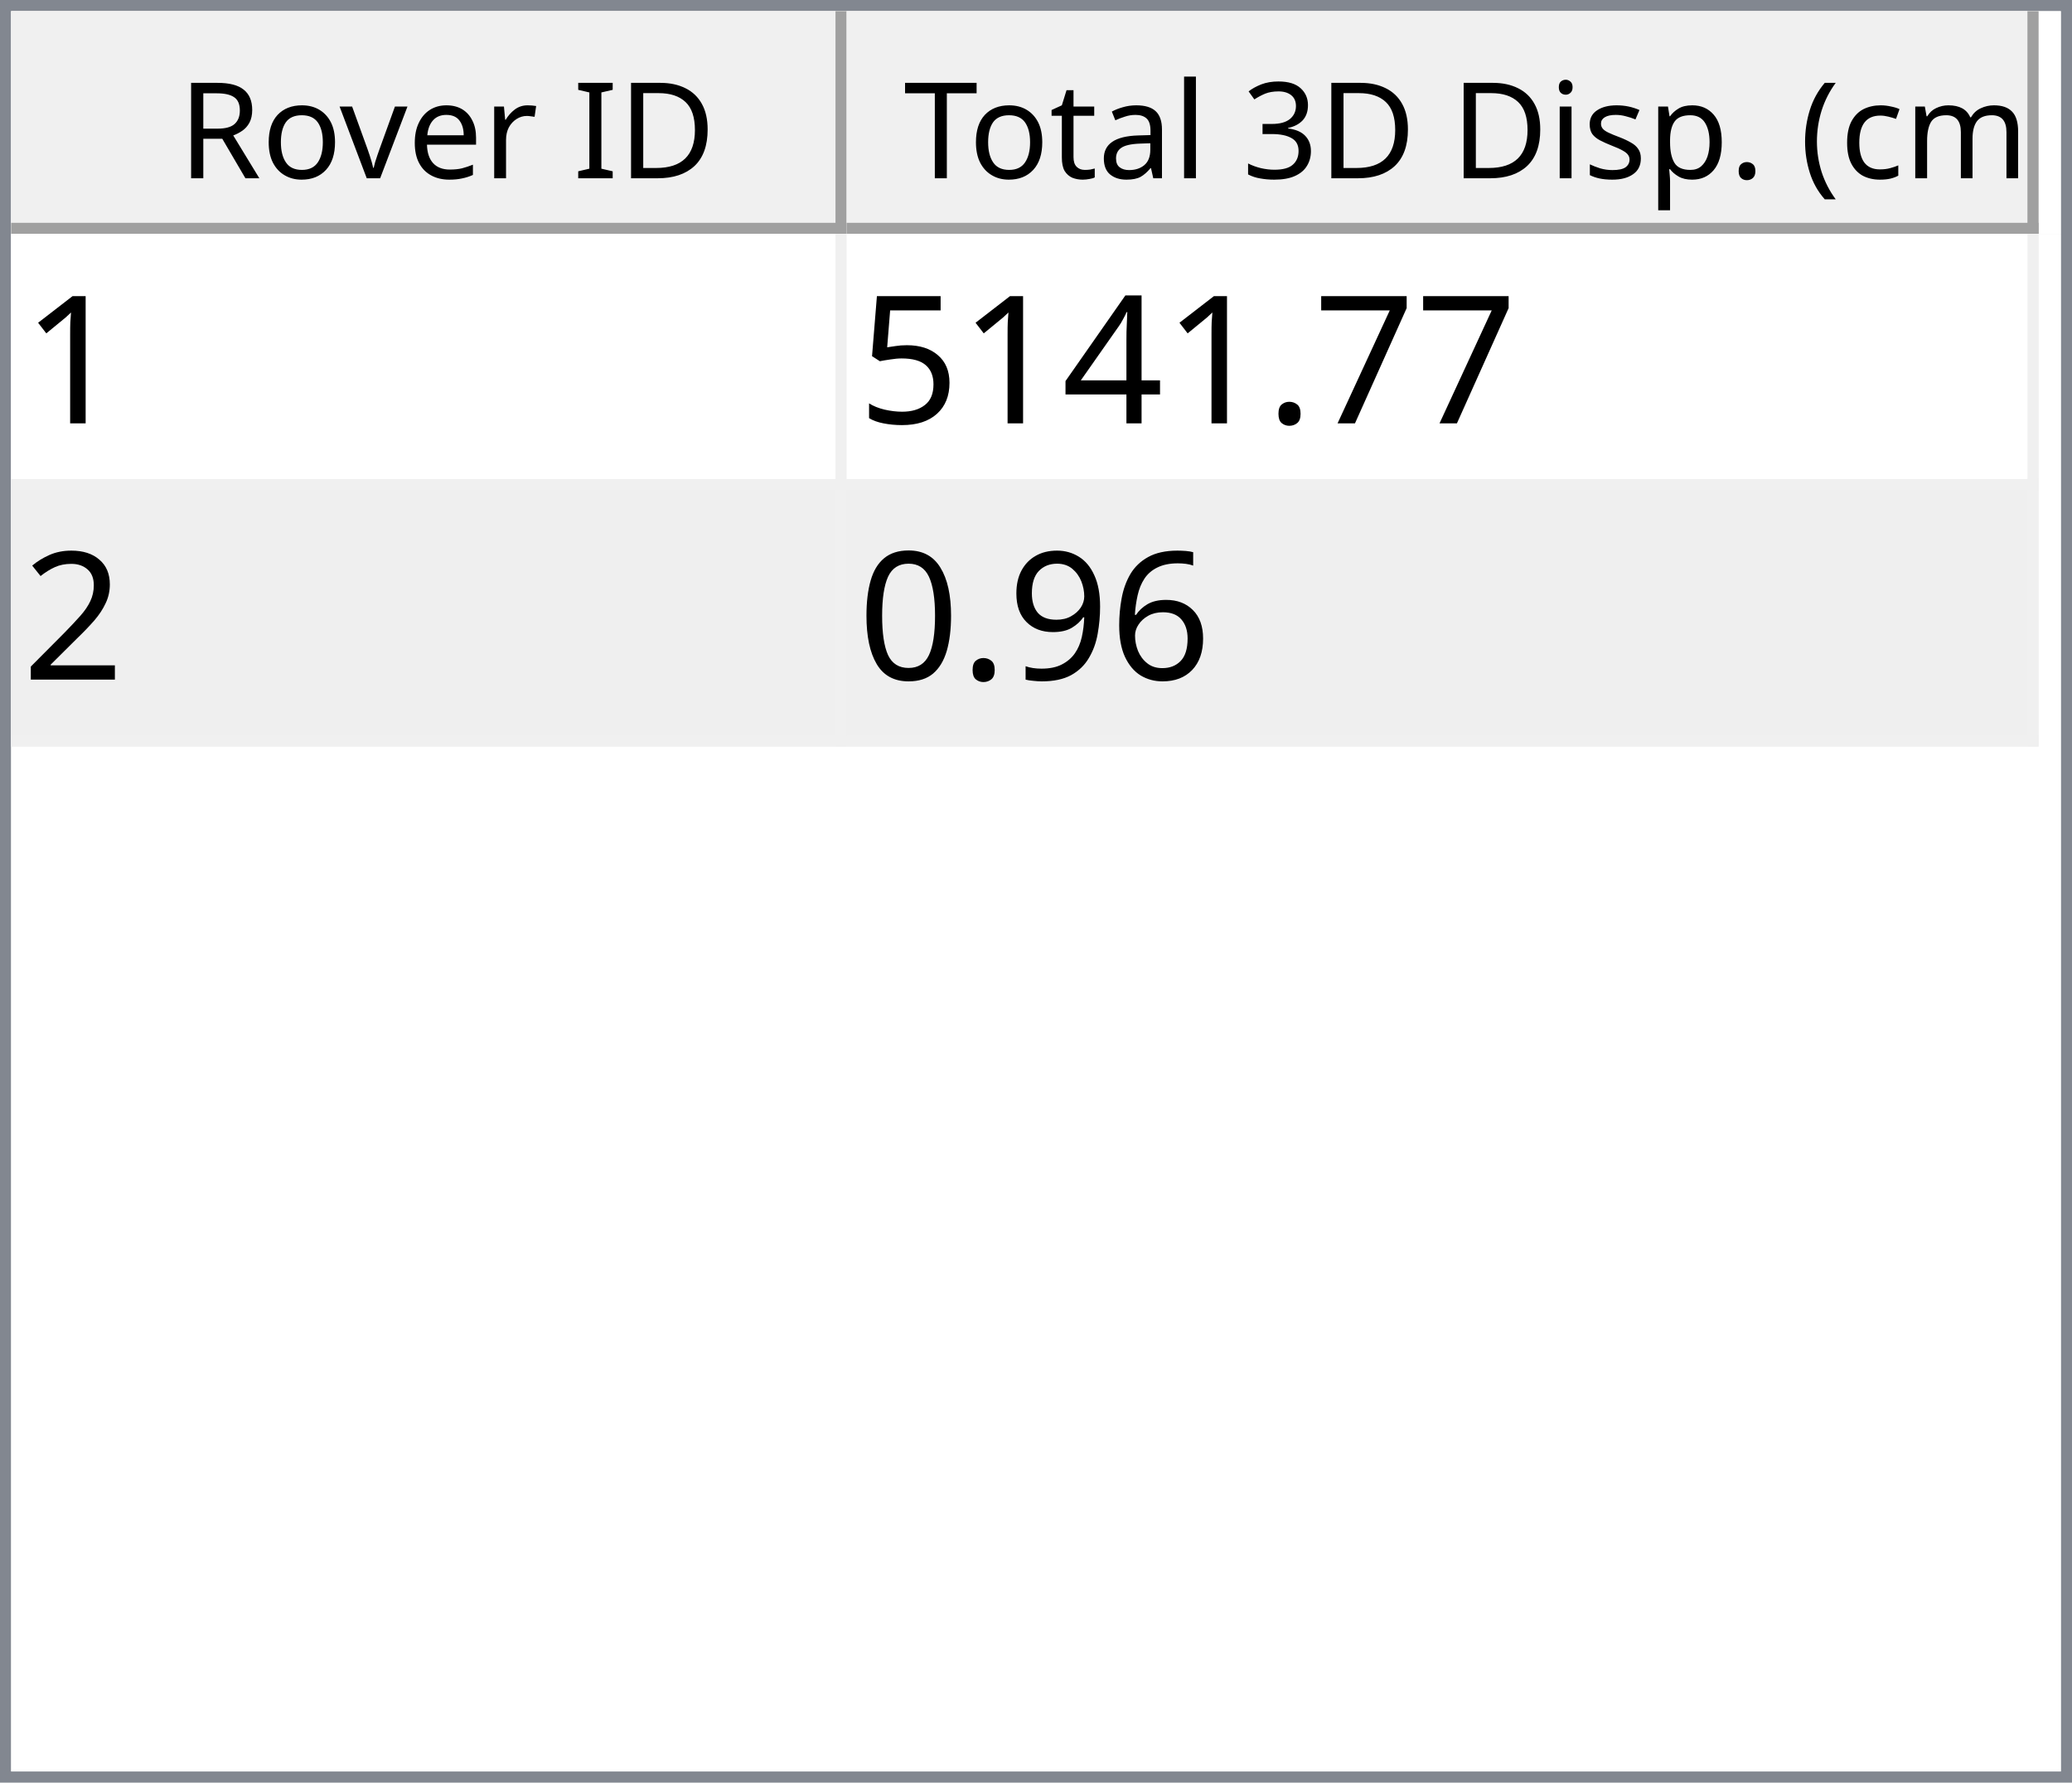
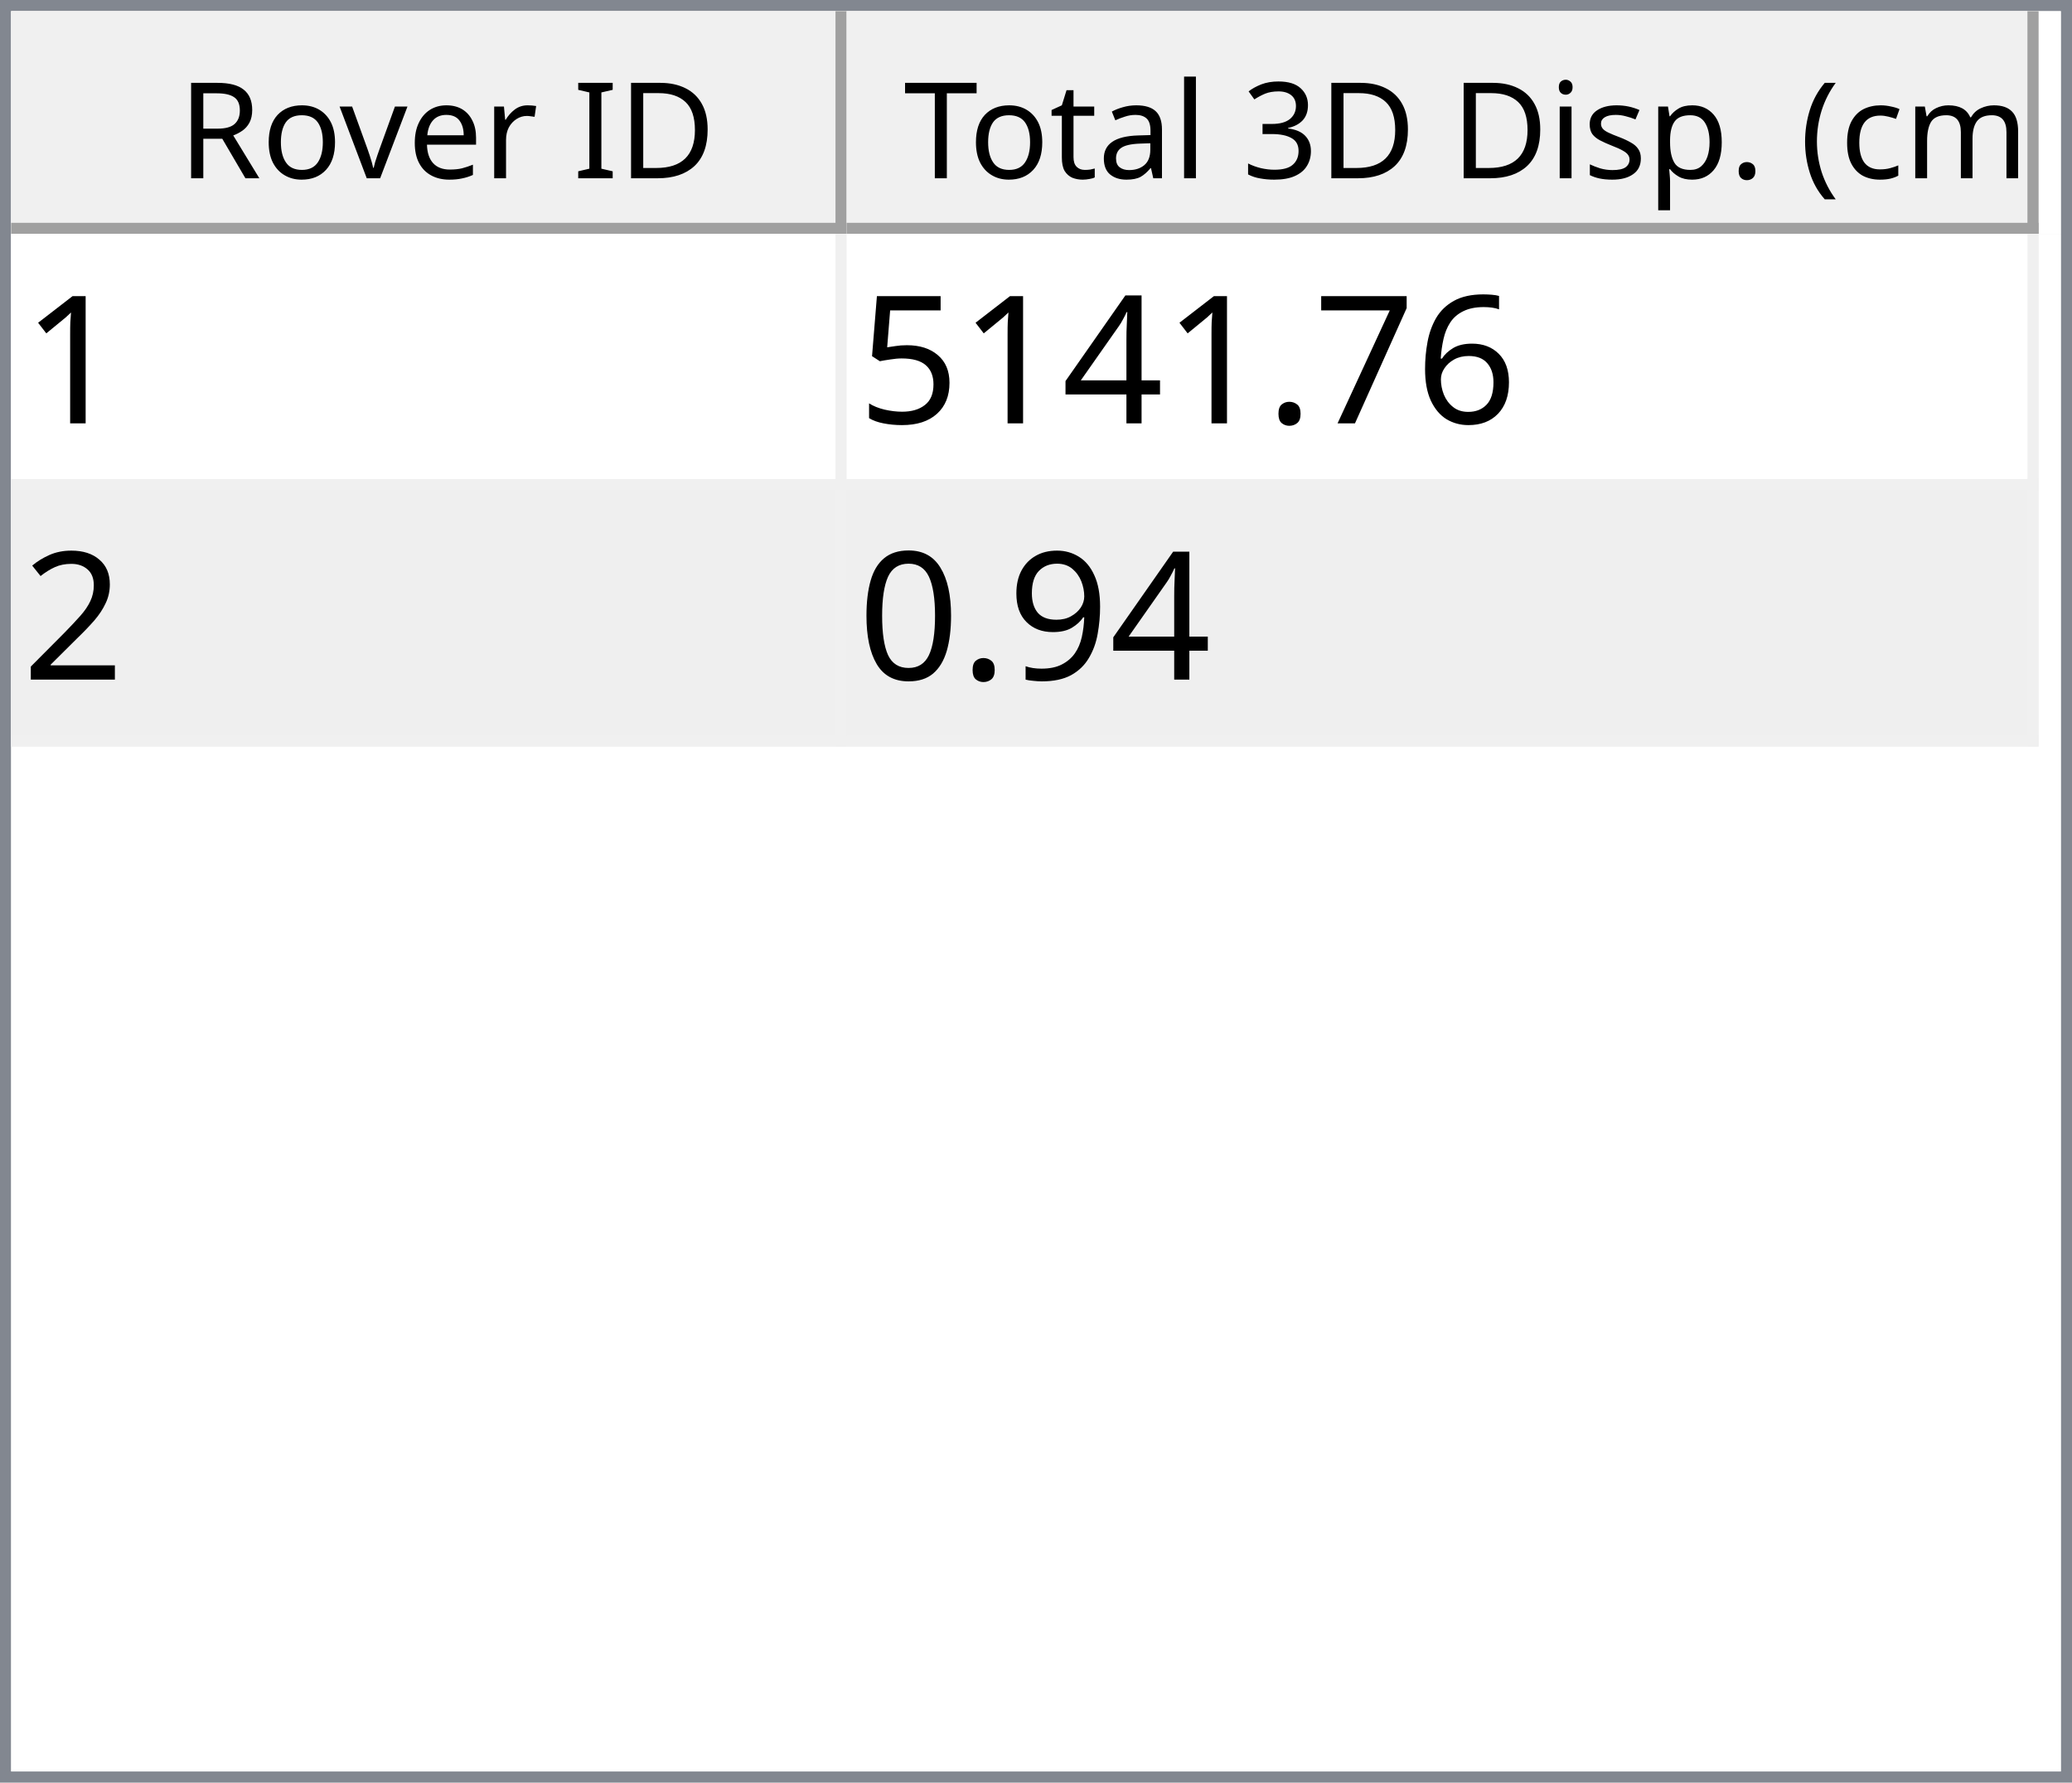
<svg xmlns="http://www.w3.org/2000/svg" style="fill-opacity:1; color-rendering:auto; color-interpolation:auto; text-rendering:auto; stroke:black; stroke-linecap:square; stroke-miterlimit:10; shape-rendering:auto; stroke-opacity:1; fill:black; stroke-dasharray:none; font-weight:normal; stroke-width:1; font-family:'Dialog'; font-style:normal; stroke-linejoin:miter; font-size:12px; stroke-dashoffset:0; image-rendering:auto;" width="186" height="160">
  <defs id="genericDefs" />
  <g>
    <defs id="defs1">
      <clipPath clipPathUnits="userSpaceOnUse" id="clipPath1">
        <path d="M0 0 L186 0 L186 160 L0 160 L0 0 Z" />
      </clipPath>
      <clipPath clipPathUnits="userSpaceOnUse" id="clipPath2">
        <path d="M0 0 L0 160 L186 160 L186 0 Z" />
      </clipPath>
      <clipPath clipPathUnits="userSpaceOnUse" id="clipPath3">
        <path d="M0 0 L0 20 L184 20 L184 0 Z" />
      </clipPath>
      <clipPath clipPathUnits="userSpaceOnUse" id="clipPath4">
        <path d="M0 0 L0 20 L75 20 L75 0 Z" />
      </clipPath>
      <clipPath clipPathUnits="userSpaceOnUse" id="clipPath5">
        <path d="M1 1 L1 19 L74 19 L74 1 Z" />
      </clipPath>
      <clipPath clipPathUnits="userSpaceOnUse" id="clipPath6">
        <path d="M0 0 L0 18 L73 18 L73 0 Z" />
      </clipPath>
      <clipPath clipPathUnits="userSpaceOnUse" id="clipPath7">
        <path d="M-0.5 -0.5 L-0.5 19.5 L74.5 19.5 L74.5 -0.5 Z" />
      </clipPath>
      <clipPath clipPathUnits="userSpaceOnUse" id="clipPath8">
        <path d="M0 0 L0 20 L107 20 L107 0 Z" />
      </clipPath>
      <clipPath clipPathUnits="userSpaceOnUse" id="clipPath9">
        <path d="M1 1 L1 19 L106 19 L106 1 Z" />
      </clipPath>
      <clipPath clipPathUnits="userSpaceOnUse" id="clipPath10">
        <path d="M0 0 L0 18 L105 18 L105 0 Z" />
      </clipPath>
      <clipPath clipPathUnits="userSpaceOnUse" id="clipPath11">
        <path d="M-0.5 -0.5 L-0.5 19.5 L106.5 19.5 L106.5 -0.5 Z" />
      </clipPath>
      <clipPath clipPathUnits="userSpaceOnUse" id="clipPath12">
        <path d="M0 0 L0 138 L184 138 L184 0 Z" />
      </clipPath>
      <clipPath clipPathUnits="userSpaceOnUse" id="clipPath13">
        <path d="M0 0 L0 46 L182 46 L182 0 Z" />
      </clipPath>
      <clipPath clipPathUnits="userSpaceOnUse" id="clipPath14">
        <path d="M-0.5 -0.5 L-0.5 45.5 L181.5 45.5 L181.5 -0.5 Z" />
      </clipPath>
      <clipPath clipPathUnits="userSpaceOnUse" id="clipPath15">
        <path d="M0 0 L0 22 L74 22 L74 0 Z" />
      </clipPath>
      <clipPath clipPathUnits="userSpaceOnUse" id="clipPath16">
        <path d="M0 0 L0 22 L106 22 L106 0 Z" />
      </clipPath>
      <font horiz-adv-x="64.551" id="font1">
        <font-face ascent="107.91" descent="25.098" units-per-em="100" style="font-style:normal; font-family:Segoe UI; font-weight:normal;" />
        <missing-glyph horiz-adv-x="64.551" d="M8.109 0 L8.109 68.266 L56.453 68.266 L56.453 0 L8.109 0 ZM15.328 7.234 L49.219 7.234 L49.219 61.031 L15.328 61.031 L15.328 7.234 Z" />
        <glyph unicode="D" horiz-adv-x="70.117" d="M9.188 0 L9.188 70.016 L28.516 70.016 Q65.531 70.016 65.531 35.891 Q65.531 19.672 55.25 9.836 Q44.969 0 27.734 0 L9.188 0 ZM17.391 62.594 L17.391 7.422 L27.828 7.422 Q41.609 7.422 49.273 14.797 Q56.938 22.172 56.938 35.688 Q56.938 62.594 28.328 62.594 L17.391 62.594 Z" />
        <glyph unicode="I" horiz-adv-x="26.611" d="M17.391 0 L9.188 0 L9.188 70.016 L17.391 70.016 L17.391 0 Z" />
        <glyph unicode=" " horiz-adv-x="27.393" d="" />
        <glyph unicode="r" horiz-adv-x="34.766" d="M34.188 41.891 Q32.078 43.5 28.125 43.5 Q23 43.5 19.555 38.672 Q16.109 33.844 16.109 25.484 L16.109 0 L8.109 0 L8.109 50 L16.109 50 L16.109 39.703 L16.312 39.703 Q18.016 44.969 21.531 47.922 Q25.047 50.875 29.391 50.875 Q32.516 50.875 34.188 50.203 L34.188 41.891 Z" />
        <glyph unicode="e" horiz-adv-x="52.295" d="M48.297 23 L12.984 23 Q13.188 14.656 17.484 10.109 Q21.781 5.562 29.297 5.562 Q37.75 5.562 44.828 11.141 L44.828 3.609 Q38.234 -1.172 27.391 -1.172 Q16.797 -1.172 10.742 5.641 Q4.688 12.453 4.688 24.812 Q4.688 36.469 11.305 43.82 Q17.922 51.172 27.734 51.172 Q37.547 51.172 42.922 44.828 Q48.297 38.484 48.297 27.203 L48.297 23 ZM40.094 29.781 Q40.047 36.719 36.75 40.578 Q33.453 44.438 27.594 44.438 Q21.922 44.438 17.969 40.383 Q14.016 36.328 13.094 29.781 L40.094 29.781 Z" />
        <glyph unicode="v" horiz-adv-x="47.9" d="M47.406 50 L27.484 0 L19.625 0 L0.688 50 L9.469 50 L22.172 13.672 Q23.578 9.672 23.922 6.688 L24.125 6.688 Q24.609 10.453 25.688 13.484 L38.969 50 L47.406 50 Z" />
        <glyph unicode="o" horiz-adv-x="58.594" d="M29 -1.172 Q17.922 -1.172 11.305 5.836 Q4.688 12.844 4.688 24.422 Q4.688 37.016 11.57 44.094 Q18.453 51.172 30.172 51.172 Q41.359 51.172 47.633 44.289 Q53.906 37.406 53.906 25.203 Q53.906 13.234 47.141 6.031 Q40.375 -1.172 29 -1.172 ZM29.594 44.438 Q21.875 44.438 17.383 39.188 Q12.891 33.938 12.891 24.703 Q12.891 15.828 17.43 10.695 Q21.969 5.562 29.594 5.562 Q37.359 5.562 41.531 10.594 Q45.703 15.625 45.703 24.906 Q45.703 34.281 41.531 39.359 Q37.359 44.438 29.594 44.438 Z" />
        <glyph unicode="R" horiz-adv-x="59.814" d="M59.375 0 L49.609 0 L37.891 19.625 Q36.281 22.359 34.766 24.289 Q33.25 26.219 31.664 27.438 Q30.078 28.656 28.25 29.219 Q26.422 29.781 24.125 29.781 L17.391 29.781 L17.391 0 L9.188 0 L9.188 70.016 L30.078 70.016 Q34.672 70.016 38.555 68.867 Q42.438 67.719 45.289 65.375 Q48.141 63.031 49.758 59.547 Q51.375 56.062 51.375 51.375 Q51.375 47.703 50.273 44.656 Q49.172 41.609 47.148 39.211 Q45.125 36.812 42.266 35.133 Q39.406 33.453 35.844 32.516 L35.844 32.328 Q37.594 31.547 38.891 30.547 Q40.188 29.547 41.359 28.18 Q42.531 26.812 43.68 25.078 Q44.828 23.344 46.234 21.047 L59.375 0 ZM17.391 62.594 L17.391 37.203 L28.516 37.203 Q31.594 37.203 34.203 38.133 Q36.812 39.062 38.719 40.797 Q40.625 42.531 41.703 45.047 Q42.781 47.562 42.781 50.688 Q42.781 56.297 39.141 59.445 Q35.5 62.594 28.609 62.594 L17.391 62.594 Z" />
        <glyph unicode=")" horiz-adv-x="30.176" d="M8.297 -15.922 L1.172 -15.922 Q16.406 2.344 16.406 26.812 Q16.406 51.469 1.078 70.016 L8.297 70.016 Q23.531 52.156 23.531 26.703 Q23.531 1.375 8.297 -15.922 Z" />
        <glyph unicode="m" horiz-adv-x="86.133" d="M79.109 0 L71.094 0 L71.094 28.719 Q71.094 37.016 68.531 40.727 Q65.969 44.438 59.906 44.438 Q54.781 44.438 51.195 39.75 Q47.609 35.062 47.609 28.516 L47.609 0 L39.594 0 L39.594 29.688 Q39.594 44.438 28.219 44.438 Q22.953 44.438 19.531 40.016 Q16.109 35.594 16.109 28.516 L16.109 0 L8.109 0 L8.109 50 L16.109 50 L16.109 42.094 L16.312 42.094 Q21.625 51.172 31.844 51.172 Q36.969 51.172 40.773 48.312 Q44.578 45.453 46 40.828 Q51.562 51.172 62.594 51.172 Q79.109 51.172 79.109 30.812 L79.109 0 Z" />
        <glyph unicode="c" horiz-adv-x="46.191" d="M42.188 2.297 Q36.422 -1.172 28.516 -1.172 Q17.828 -1.172 11.258 5.789 Q4.688 12.75 4.688 23.828 Q4.688 36.188 11.766 43.68 Q18.844 51.172 30.672 51.172 Q37.25 51.172 42.281 48.734 L42.281 40.531 Q36.719 44.438 30.375 44.438 Q22.703 44.438 17.797 38.945 Q12.891 33.453 12.891 24.516 Q12.891 15.719 17.508 10.641 Q22.125 5.562 29.891 5.562 Q36.422 5.562 42.188 9.906 L42.188 2.297 Z" />
        <glyph unicode="(" horiz-adv-x="30.176" d="M29.109 -15.922 L21.969 -15.922 Q6.844 1.375 6.844 26.703 Q6.844 52.156 21.969 70.016 L29.203 70.016 Q13.875 51.469 13.875 26.812 Q13.875 2.344 29.109 -15.922 Z" />
        <glyph unicode="." horiz-adv-x="21.68" d="M10.891 -1.078 Q8.641 -1.078 7.055 0.539 Q5.469 2.156 5.469 4.391 Q5.469 6.641 7.055 8.273 Q8.641 9.906 10.891 9.906 Q13.188 9.906 14.797 8.273 Q16.406 6.641 16.406 4.391 Q16.406 2.156 14.797 0.539 Q13.188 -1.078 10.891 -1.078 Z" />
        <glyph unicode="p" horiz-adv-x="58.789" d="M16.312 7.234 L16.109 7.234 L16.109 -23 L8.109 -23 L8.109 50 L16.109 50 L16.109 41.219 L16.312 41.219 Q22.219 51.172 33.594 51.172 Q43.266 51.172 48.688 44.461 Q54.109 37.75 54.109 26.469 Q54.109 13.922 48 6.375 Q41.891 -1.172 31.297 -1.172 Q21.578 -1.172 16.312 7.234 ZM16.109 27.391 L16.109 20.406 Q16.109 14.203 20.141 9.883 Q24.172 5.562 30.375 5.562 Q37.641 5.562 41.773 11.133 Q45.906 16.703 45.906 26.609 Q45.906 34.969 42.047 39.703 Q38.188 44.438 31.594 44.438 Q24.609 44.438 20.359 39.578 Q16.109 34.719 16.109 27.391 Z" />
        <glyph unicode="s" horiz-adv-x="42.432" d="M5.078 1.812 L5.078 10.406 Q11.625 5.562 19.484 5.562 Q30.031 5.562 30.031 12.594 Q30.031 14.594 29.125 15.992 Q28.219 17.391 26.68 18.461 Q25.141 19.531 23.07 20.383 Q21 21.234 18.609 22.172 Q15.281 23.484 12.766 24.828 Q10.25 26.172 8.57 27.859 Q6.891 29.547 6.031 31.695 Q5.172 33.844 5.172 36.719 Q5.172 40.234 6.789 42.945 Q8.406 45.656 11.086 47.484 Q13.766 49.312 17.211 50.242 Q20.656 51.172 24.312 51.172 Q30.812 51.172 35.938 48.922 L35.938 40.828 Q30.422 44.438 23.25 44.438 Q21 44.438 19.195 43.922 Q17.391 43.406 16.094 42.477 Q14.797 41.547 14.086 40.258 Q13.375 38.969 13.375 37.406 Q13.375 35.453 14.086 34.133 Q14.797 32.812 16.164 31.789 Q17.531 30.766 19.484 29.938 Q21.438 29.109 23.922 28.125 Q27.25 26.859 29.883 25.516 Q32.516 24.172 34.375 22.484 Q36.234 20.797 37.234 18.602 Q38.234 16.406 38.234 13.375 Q38.234 9.672 36.602 6.938 Q34.969 4.203 32.234 2.398 Q29.5 0.594 25.93 -0.289 Q22.359 -1.172 18.453 -1.172 Q10.75 -1.172 5.078 1.812 Z" />
        <glyph unicode="i" horiz-adv-x="24.219" d="M12.203 62.703 Q10.062 62.703 8.547 64.164 Q7.031 65.625 7.031 67.875 Q7.031 70.125 8.547 71.609 Q10.062 73.094 12.203 73.094 Q14.406 73.094 15.945 71.609 Q17.484 70.125 17.484 67.875 Q17.484 65.719 15.945 64.211 Q14.406 62.703 12.203 62.703 ZM16.109 0 L8.109 0 L8.109 50 L16.109 50 L16.109 0 Z" />
        <glyph unicode="3" horiz-adv-x="53.906" d="M46.531 19.828 Q46.531 15.094 44.75 11.211 Q42.969 7.328 39.719 4.57 Q36.469 1.812 31.93 0.297 Q27.391 -1.219 21.922 -1.219 Q11.922 -1.219 6 2.594 L6 11.188 Q13.094 5.609 22.219 5.609 Q25.875 5.609 28.828 6.539 Q31.781 7.469 33.906 9.227 Q36.031 10.984 37.18 13.477 Q38.328 15.969 38.328 19.094 Q38.328 32.812 18.797 32.812 L12.984 32.812 L12.984 39.594 L18.5 39.594 Q35.797 39.594 35.797 52.484 Q35.797 64.406 22.609 64.406 Q15.188 64.406 8.688 59.422 L8.688 67.188 Q15.375 71.188 24.609 71.188 Q29 71.188 32.57 69.969 Q36.141 68.75 38.68 66.555 Q41.219 64.359 42.609 61.281 Q44 58.203 44 54.5 Q44 40.672 30.031 36.719 L30.031 36.531 Q33.594 36.141 36.625 34.797 Q39.656 33.453 41.852 31.305 Q44.047 29.156 45.289 26.25 Q46.531 23.344 46.531 19.828 Z" />
        <glyph unicode="l" horiz-adv-x="24.219" d="M16.109 0 L8.109 0 L8.109 74.031 L16.109 74.031 L16.109 0 Z" />
        <glyph unicode="a" horiz-adv-x="50.879" d="M43.891 0 L35.891 0 L35.891 7.812 L35.688 7.812 Q30.469 -1.172 20.312 -1.172 Q12.844 -1.172 8.617 2.781 Q4.391 6.734 4.391 13.281 Q4.391 27.297 20.906 29.594 L35.891 31.688 Q35.891 44.438 25.594 44.438 Q16.547 44.438 9.281 38.281 L9.281 46.484 Q16.656 51.172 26.266 51.172 Q43.891 51.172 43.891 32.516 L43.891 0 ZM35.891 25.297 L23.828 23.641 Q18.266 22.859 15.43 20.875 Q12.594 18.891 12.594 13.875 Q12.594 10.203 15.211 7.883 Q17.828 5.562 22.172 5.562 Q28.125 5.562 32.008 9.742 Q35.891 13.922 35.891 20.312 L35.891 25.297 Z" />
        <glyph unicode="t" horiz-adv-x="33.887" d="M31.297 0.484 Q28.469 -1.078 23.828 -1.078 Q10.688 -1.078 10.688 13.578 L10.688 43.172 L2.094 43.172 L2.094 50 L10.688 50 L10.688 62.203 L18.703 64.797 L18.703 50 L31.297 50 L31.297 43.172 L18.703 43.172 L18.703 14.984 Q18.703 9.969 20.414 7.82 Q22.125 5.672 26.078 5.672 Q29.109 5.672 31.297 7.328 L31.297 0.484 Z" />
        <glyph unicode="T" horiz-adv-x="52.393" d="M50.594 62.594 L30.375 62.594 L30.375 0 L22.172 0 L22.172 62.594 L2 62.594 L2 70.016 L50.594 70.016 L50.594 62.594 Z" />
      </font>
      <font horiz-adv-x="75.0" id="font2">
        <font-face ascent="100.537" descent="21.973" units-per-em="100" style="font-style:normal; font-family:sans-serif; font-weight:normal;" />
        <missing-glyph horiz-adv-x="75.0" d="M12.5 0 L12.5 62.5 L62.5 62.5 L62.5 0 L12.5 0 ZM14.062 1.562 L60.938 1.562 L60.938 60.938 L14.062 60.938 L14.062 1.562 Z" />
        <glyph unicode="1" horiz-adv-x="55.615" d="M37.25 0 L28.469 0 L28.469 56 Q25.297 52.984 20.141 49.953 Q14.984 46.922 10.891 45.406 L10.891 53.906 Q18.266 57.375 23.781 62.305 Q29.297 67.234 31.594 71.875 L37.25 71.875 L37.25 0 Z" />
+         <glyph unicode="6" horiz-adv-x="55.615" d="M49.75 54.047 L41.016 53.375 Q39.844 58.547 37.703 60.891 Q34.125 64.656 28.906 64.656 Q24.703 64.656 21.531 62.312 Q17.391 59.281 14.992 53.469 Q12.594 47.656 12.5 36.922 Q15.672 41.75 20.266 44.094 Q24.859 46.438 29.891 46.438 Q38.672 46.438 44.852 39.969 Q51.031 33.5 51.031 23.25 Q51.031 16.5 48.125 10.719 Q45.219 4.938 40.141 1.859 Q35.062 -1.219 28.609 -1.219 Q17.625 -1.219 10.695 6.859 Q3.766 14.938 3.766 33.5 Q3.766 54.25 11.422 63.672 Q18.109 71.875 29.438 71.875 Q37.891 71.875 43.289 67.141 Q48.688 62.406 49.75 54.047 ZM13.875 23.188 Q13.875 18.656 15.797 14.508 Q17.719 10.359 21.188 8.18 Q24.656 6 28.469 6 Q34.031 6 38.039 10.492 Q42.047 14.984 42.047 22.703 Q42.047 30.125 38.086 34.398 Q34.125 38.672 28.125 38.672 Q22.172 38.672 18.023 34.398 Q13.875 30.125 13.875 23.188 Z" />
        <glyph unicode="7" horiz-adv-x="55.615" d="M4.734 62.203 L4.734 70.656 L51.078 70.656 L51.078 63.812 Q44.234 56.547 37.523 44.484 Q30.812 32.422 27.156 19.672 Q24.516 10.688 23.781 0 L14.75 0 Q14.891 8.453 18.062 20.414 Q21.234 32.375 27.172 43.484 Q33.109 54.594 39.797 62.203 L4.734 62.203 Z" />
        <glyph unicode="." horiz-adv-x="27.783" d="M9.078 0 L9.078 10.016 L19.094 10.016 L19.094 0 L9.078 0 Z" />
        <glyph unicode="4" horiz-adv-x="55.615" d="M32.328 0 L32.328 17.141 L1.266 17.141 L1.266 25.203 L33.938 71.578 L41.109 71.578 L41.109 25.203 L50.781 25.203 L50.781 17.141 L41.109 17.141 L41.109 0 L32.328 0 ZM32.328 25.203 L32.328 57.469 L9.906 25.203 L32.328 25.203 Z" />
        <glyph unicode="5" horiz-adv-x="55.615" d="M4.156 18.75 L13.375 19.531 Q14.406 12.797 18.141 9.398 Q21.875 6 27.156 6 Q33.5 6 37.891 10.789 Q42.281 15.578 42.281 23.484 Q42.281 31 38.062 35.352 Q33.844 39.703 27 39.703 Q22.75 39.703 19.336 37.773 Q15.922 35.844 13.969 32.766 L5.719 33.844 L12.641 70.609 L48.25 70.609 L48.25 62.203 L19.672 62.203 L15.828 42.969 Q22.266 47.469 29.344 47.469 Q38.719 47.469 45.164 40.969 Q51.609 34.469 51.609 24.266 Q51.609 14.547 45.953 7.469 Q39.062 -1.219 27.156 -1.219 Q17.391 -1.219 11.211 4.25 Q5.031 9.719 4.156 18.75 Z" />
        <glyph unicode="2" horiz-adv-x="55.615" d="M50.344 8.453 L50.344 0 L3.031 0 Q2.938 3.172 4.047 6.109 Q5.859 10.938 9.836 15.625 Q13.812 20.312 21.344 26.469 Q33.016 36.031 37.117 41.625 Q41.219 47.219 41.219 52.203 Q41.219 57.422 37.477 61.008 Q33.734 64.594 27.734 64.594 Q21.391 64.594 17.578 60.789 Q13.766 56.984 13.719 50.25 L4.688 51.172 Q5.609 61.281 11.664 66.578 Q17.719 71.875 27.938 71.875 Q38.234 71.875 44.242 66.164 Q50.25 60.453 50.25 52 Q50.25 47.703 48.492 43.555 Q46.734 39.406 42.656 34.812 Q38.578 30.219 29.109 22.219 Q21.188 15.578 18.945 13.211 Q16.703 10.844 15.234 8.453 L50.344 8.453 Z" />
-         <glyph unicode="6" horiz-adv-x="55.615" d="M49.75 54.047 L41.016 53.375 Q39.844 58.547 37.703 60.891 Q34.125 64.656 28.906 64.656 Q24.703 64.656 21.531 62.312 Q17.391 59.281 14.992 53.469 Q12.594 47.656 12.5 36.922 Q15.672 41.75 20.266 44.094 Q24.859 46.438 29.891 46.438 Q38.672 46.438 44.852 39.969 Q51.031 33.5 51.031 23.25 Q51.031 16.5 48.125 10.719 Q45.219 4.938 40.141 1.859 Q35.062 -1.219 28.609 -1.219 Q17.625 -1.219 10.695 6.859 Q3.766 14.938 3.766 33.5 Q3.766 54.25 11.422 63.672 Q18.109 71.875 29.438 71.875 Q37.891 71.875 43.289 67.141 Q48.688 62.406 49.75 54.047 ZM13.875 23.188 Q13.875 18.656 15.797 14.508 Q17.719 10.359 21.188 8.18 Q24.656 6 28.469 6 Q34.031 6 38.039 10.492 Q42.047 14.984 42.047 22.703 Q42.047 30.125 38.086 34.398 Q34.125 38.672 28.125 38.672 Q22.172 38.672 18.023 34.398 Q13.875 30.125 13.875 23.188 Z" />
        <glyph unicode="9" horiz-adv-x="55.615" d="M5.469 16.547 L13.922 17.328 Q14.984 11.375 18.016 8.688 Q21.047 6 25.781 6 Q29.828 6 32.883 7.859 Q35.938 9.719 37.891 12.82 Q39.844 15.922 41.164 21.195 Q42.484 26.469 42.484 31.938 Q42.484 32.516 42.438 33.688 Q39.797 29.5 35.234 26.883 Q30.672 24.266 25.344 24.266 Q16.453 24.266 10.305 30.711 Q4.156 37.156 4.156 47.703 Q4.156 58.594 10.578 65.234 Q17 71.875 26.656 71.875 Q33.641 71.875 39.43 68.117 Q45.219 64.359 48.219 57.398 Q51.219 50.438 51.219 37.25 Q51.219 23.531 48.242 15.406 Q45.266 7.281 39.383 3.031 Q33.5 -1.219 25.594 -1.219 Q17.188 -1.219 11.867 3.445 Q6.547 8.109 5.469 16.547 ZM41.453 48.141 Q41.453 55.719 37.43 60.156 Q33.406 64.594 27.734 64.594 Q21.875 64.594 17.531 59.812 Q13.188 55.031 13.188 47.406 Q13.188 40.578 17.312 36.305 Q21.438 32.031 27.484 32.031 Q33.594 32.031 37.523 36.305 Q41.453 40.578 41.453 48.141 Z" />
        <glyph unicode="0" horiz-adv-x="55.615" d="M4.156 35.297 Q4.156 48 6.766 55.742 Q9.375 63.484 14.523 67.68 Q19.672 71.875 27.484 71.875 Q33.25 71.875 37.594 69.555 Q41.938 67.234 44.773 62.867 Q47.609 58.5 49.219 52.227 Q50.828 45.953 50.828 35.297 Q50.828 22.703 48.242 14.969 Q45.656 7.234 40.508 3.008 Q35.359 -1.219 27.484 -1.219 Q17.141 -1.219 11.234 6.203 Q4.156 15.141 4.156 35.297 ZM13.188 35.297 Q13.188 17.672 17.312 11.836 Q21.438 6 27.484 6 Q33.547 6 37.672 11.859 Q41.797 17.719 41.797 35.297 Q41.797 52.984 37.672 58.789 Q33.547 64.594 27.391 64.594 Q21.344 64.594 17.719 59.469 Q13.188 52.938 13.188 35.297 Z" />
      </font>
    </defs>
    <g style="fill:white; stroke:white;">
      <rect x="0" y="0" width="186" style="clip-path:url(#clipPath1); stroke:none;" height="160" />
    </g>
    <g style="fill:white; text-rendering:optimizeSpeed; color-rendering:optimizeSpeed; image-rendering:optimizeSpeed; shape-rendering:crispEdges; stroke:white; color-interpolation:sRGB;">
      <rect x="0" width="186" height="160" y="0" style="stroke:none;" />
      <path style="stroke:none;" d="M0 160 L186 160 L186 0 L0 0 Z" />
    </g>
    <g style="fill:rgb(240,240,240); font-family:'Segoe UI'; stroke:rgb(240,240,240);">
      <rect x="0" y="0" width="186" style="clip-path:url(#clipPath2); stroke:none;" height="160" />
    </g>
    <g style="fill:rgb(130,135,144); font-family:'Segoe UI'; stroke:rgb(130,135,144);">
      <path d="M0 0 L186 0 L186 160 L0 160 L0 0 ZM1 1 L185 1 L185 159 L1 159 L1 1 Z" style="fill-rule:evenodd; clip-path:url(#clipPath2); stroke:none;" />
    </g>
    <g style="fill:white; font-family:'Segoe UI'; stroke:white;" transform="translate(1,1)">
      <rect x="0" y="0" width="184" style="clip-path:url(#clipPath3); stroke:none;" height="20" />
    </g>
    <g style="fill:rgb(240,240,240); font-family:'Segoe UI'; stroke:rgb(240,240,240);" transform="translate(1,1)">
      <rect x="0" y="0" width="75" style="clip-path:url(#clipPath4); stroke:none;" height="20" />
    </g>
    <g style="font-family:'Segoe UI';" transform="translate(2,2)">
      <text x="14" xml:space="preserve" y="14" style="clip-path:url(#clipPath6); stroke:none;">Rover ID</text>
    </g>
    <g style="fill:rgb(160,160,160); font-family:'Segoe UI'; stroke:rgb(160,160,160); stroke-linejoin:bevel;" transform="translate(1.5,1.5)">
      <line x1="74" x2="74" y1="0" style="fill:none; clip-path:url(#clipPath7);" y2="19" />
    </g>
    <g style="fill:rgb(160,160,160); font-family:'Segoe UI'; stroke:rgb(160,160,160); stroke-linejoin:bevel;" transform="matrix(1,0,0,1,1,1) translate(0.5,0.5)">
      <line x1="0" x2="74" y1="19" style="fill:none; clip-path:url(#clipPath7);" y2="19" />
    </g>
    <g style="fill:rgb(240,240,240); font-family:'Segoe UI'; stroke:rgb(240,240,240);" transform="translate(76,1)">
      <rect x="0" y="0" width="107" style="clip-path:url(#clipPath8); stroke:none;" height="20" />
    </g>
    <g style="font-family:'Segoe UI';" transform="translate(77,2)">
      <text x="1" xml:space="preserve" y="14" style="clip-path:url(#clipPath10); stroke:none;"> Total 3D Disp. (cm)</text>
    </g>
    <g style="fill:rgb(160,160,160); font-family:'Segoe UI'; stroke:rgb(160,160,160); stroke-linejoin:bevel;" transform="translate(76.5,1.5)">
      <line x1="106" x2="106" y1="0" style="fill:none; clip-path:url(#clipPath11);" y2="19" />
    </g>
    <g style="fill:rgb(160,160,160); font-family:'Segoe UI'; stroke:rgb(160,160,160); stroke-linejoin:bevel;" transform="matrix(1,0,0,1,76,1) translate(0.5,0.5)">
      <line x1="0" x2="106" y1="19" style="fill:none; clip-path:url(#clipPath11);" y2="19" />
    </g>
    <g style="fill:white; font-family:'Segoe UI'; stroke:white;" transform="translate(1,21)">
      <rect x="0" y="0" width="184" style="clip-path:url(#clipPath12); stroke:none;" height="138" />
    </g>
    <g style="fill:rgb(240,240,240); font-size:16px; font-family:sans-serif; stroke:rgb(240,240,240);" transform="translate(1,21)">
      <rect x="0" y="0" width="182" style="clip-path:url(#clipPath13); stroke:none;" height="46" />
      <line transform="translate(0.5,0.5)" x1="0" x2="181" y1="22" style="clip-path:url(#clipPath14); fill:none; stroke-linejoin:bevel;" y2="22" />
    </g>
    <g transform="matrix(1,0,0,1,1,21) translate(0.5,0.5)" style="fill:rgb(240,240,240); font-size:16px; font-family:sans-serif; stroke:rgb(240,240,240); stroke-linejoin:bevel;">
      <line x1="0" x2="181" y1="45" style="fill:none; clip-path:url(#clipPath14);" y2="45" />
    </g>
    <g transform="matrix(1,0,0,1,1,21) translate(0.5,0.5)" style="fill:rgb(240,240,240); font-size:16px; font-family:sans-serif; stroke:rgb(240,240,240); stroke-linejoin:bevel;">
      <line x1="74" x2="74" y1="0" style="fill:none; clip-path:url(#clipPath14);" y2="45" />
    </g>
    <g transform="matrix(1,0,0,1,1,21) translate(0.5,0.5)" style="fill:rgb(240,240,240); font-size:16px; font-family:sans-serif; stroke:rgb(240,240,240); stroke-linejoin:bevel;">
      <line x1="181" x2="181" y1="0" style="fill:none; clip-path:url(#clipPath14);" y2="45" />
    </g>
    <g style="fill:white; font-size:16px; font-family:sans-serif; stroke:white;" transform="matrix(1,0,0,1,1,21)">
      <rect x="0" y="0" width="74" style="clip-path:url(#clipPath15); stroke:none;" height="22" />
      <text x="1" y="17" style="fill:black; clip-path:url(#clipPath15); stroke:none;" xml:space="preserve">1</text>
    </g>
    <g style="fill:white; font-size:16px; font-family:sans-serif; stroke:white;" transform="matrix(1,0,0,1,1,21) translate(75,0)">
      <rect x="0" y="0" width="106" style="clip-path:url(#clipPath16); stroke:none;" height="22" />
-       <text x="1" y="17" style="fill:black; clip-path:url(#clipPath16); stroke:none;" xml:space="preserve">5141.77</text>
+       <text x="1" y="17" style="fill:black; clip-path:url(#clipPath16); stroke:none;" xml:space="preserve">5141.76</text>
    </g>
    <g style="fill:rgb(239,239,239); font-size:16px; font-family:sans-serif; stroke:rgb(239,239,239);" transform="matrix(1,0,0,1,1,21) translate(0,23)">
      <rect x="0" y="0" width="74" style="clip-path:url(#clipPath15); stroke:none;" height="22" />
      <text x="1" y="17" style="fill:black; clip-path:url(#clipPath15); stroke:none;" xml:space="preserve">2</text>
    </g>
    <g style="fill:rgb(239,239,239); font-size:16px; font-family:sans-serif; stroke:rgb(239,239,239);" transform="matrix(1,0,0,1,1,21) translate(75,23)">
      <rect x="0" y="0" width="106" style="clip-path:url(#clipPath16); stroke:none;" height="22" />
-       <text x="1" y="17" style="fill:black; clip-path:url(#clipPath16); stroke:none;" xml:space="preserve">0.96</text>
+       <text x="1" y="17" style="fill:black; clip-path:url(#clipPath16); stroke:none;" xml:space="preserve">0.94</text>
    </g>
  </g>
</svg>
